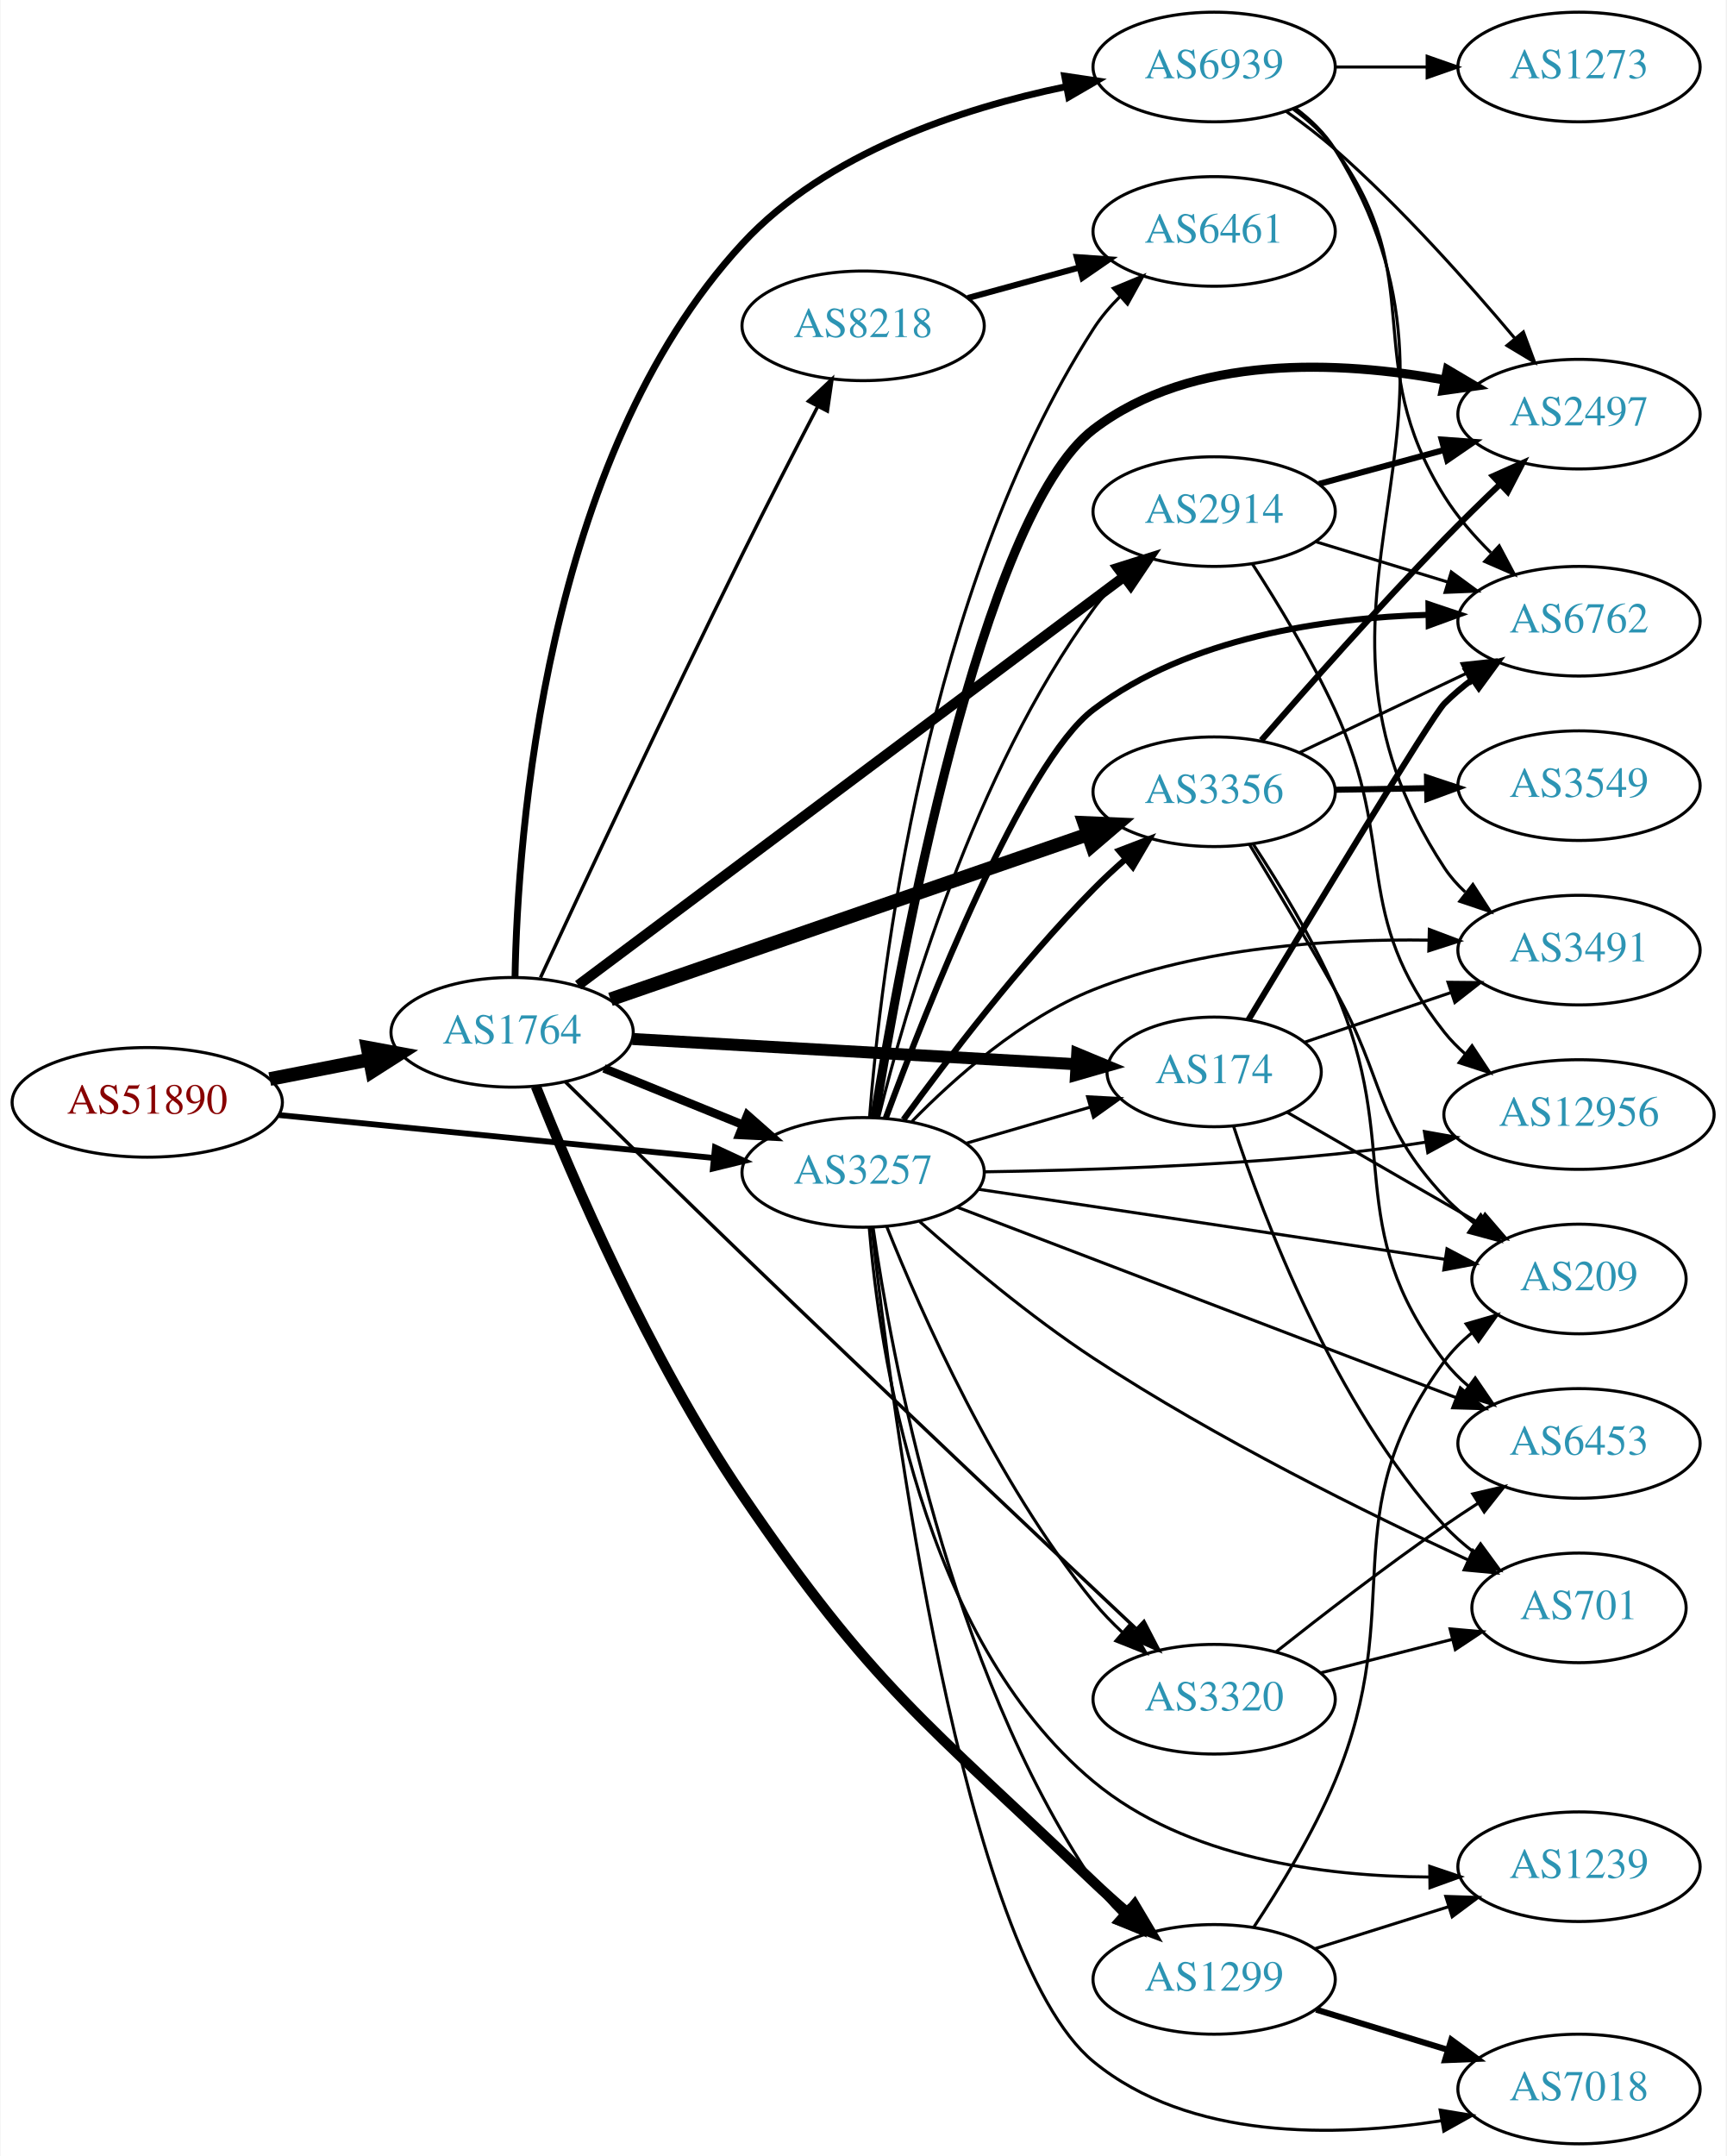
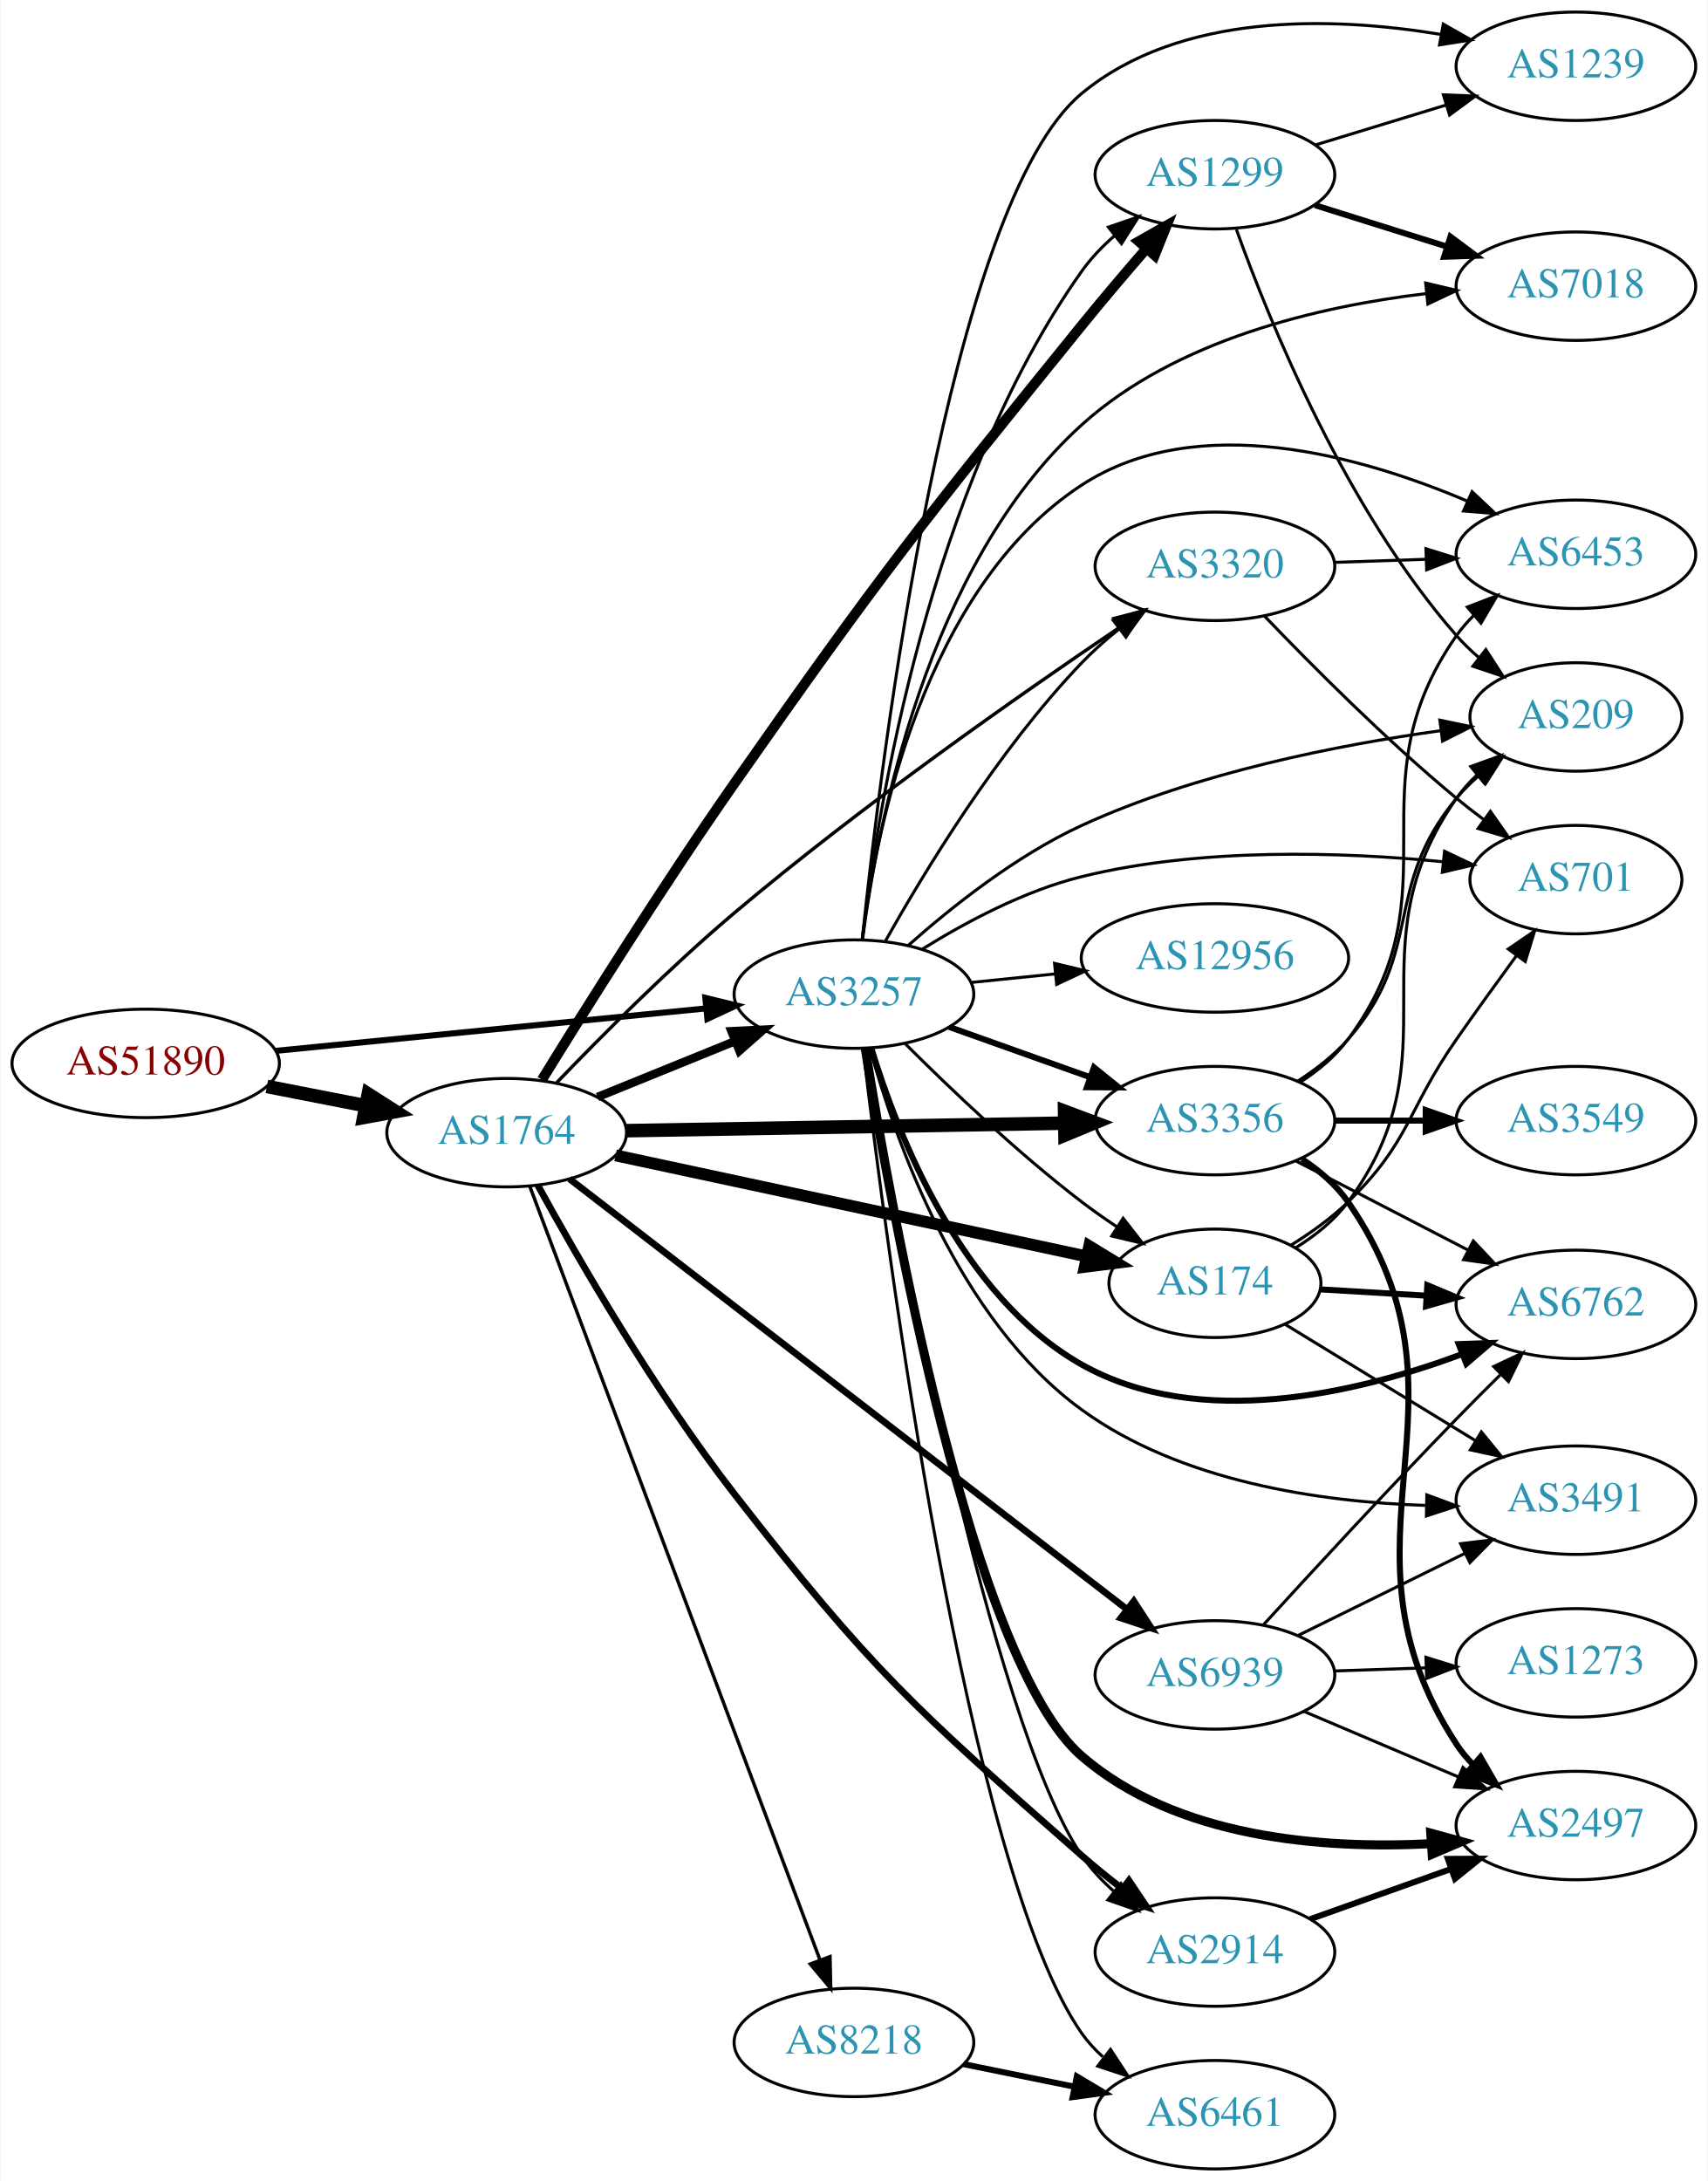
- <svg xmlns="http://www.w3.org/2000/svg" xmlns:xlink="http://www.w3.org/1999/xlink" width="567pt" height="708pt" viewBox="0.00 0.00 566.66 708.00">
-   <g id="graph0" class="graph" transform="scale(1 1) rotate(0) translate(4 704)">
-     <polygon fill="white" stroke="none" points="-4,4 -4,-704 562.663,-704 562.663,4 -4,4" />
+ <svg xmlns="http://www.w3.org/2000/svg" xmlns:xlink="http://www.w3.org/1999/xlink" width="567pt" height="724pt" viewBox="0.00 0.00 566.66 724.00">
+   <g id="graph0" class="graph" transform="scale(1 1) rotate(0) translate(4 720)">
+     <polygon fill="white" stroke="none" points="-4,4 -4,-720 562.663,-720 562.663,4 -4,4" />
    <g id="node1" class="node">
      <g id="a_node1">
        <a xlink:href="/asn/51890" xlink:title="AS51890 ~ Mayr-Melnhof Karton GmbH [AT]">
-           <ellipse fill="#ffffff" stroke="black" cx="44.196" cy="-342" rx="44.393" ry="18" />
-           <text text-anchor="middle" x="44.196" y="-338.3" font-family="Times,serif" font-size="14.00" fill="#880000">AS51890</text>
+           <ellipse fill="#ffffff" stroke="black" cx="44.196" cy="-367" rx="44.393" ry="18" />
+           <text text-anchor="middle" x="44.196" y="-363.3" font-family="Times,serif" font-size="14.00" fill="#880000">AS51890</text>
        </a>
      </g>
    </g>
    <g id="node2" class="node">
      <g id="a_node2">
        <a xlink:href="/asn/1764" xlink:title="AS1764 ~ NEXTLAYER-AS [AT]">
-           <ellipse fill="#ffffff" stroke="black" cx="164.039" cy="-365" rx="39.794" ry="18" />
-           <text text-anchor="middle" x="164.039" y="-361.3" font-family="Times,serif" font-size="14.00" fill="#2c94b3">AS1764</text>
+           <ellipse fill="#ffffff" stroke="black" cx="164.039" cy="-344" rx="39.794" ry="18" />
+           <text text-anchor="middle" x="164.039" y="-340.3" font-family="Times,serif" font-size="14.00" fill="#2c94b3">AS1764</text>
        </a>
      </g>
    </g>
    <g id="edge1" class="edge">
-       <path fill="none" stroke="black" stroke-width="4.5" d="M84.436,-349.659C94.888,-351.699 106.274,-353.921 117.052,-356.025" />
-       <polygon fill="black" stroke="black" stroke-width="4.5" points="116.58,-359.944 127.149,-357.995 118.089,-352.215 116.58,-359.944" />
+       <path fill="none" stroke="black" stroke-width="4.5" d="M84.436,-359.341C94.888,-357.301 106.274,-355.079 117.052,-352.975" />
+       <polygon fill="black" stroke="black" stroke-width="4.5" points="118.089,-356.785 127.149,-351.005 116.58,-349.056 118.089,-356.785" />
    </g>
    <g id="node3" class="node">
      <g id="a_node3">
        <a xlink:href="/asn/3257" xlink:title="AS3257 ~ GTT [DE]">
-           <ellipse fill="#ffffff" stroke="black" cx="279.332" cy="-319" rx="39.794" ry="18" />
-           <text text-anchor="middle" x="279.332" y="-315.3" font-family="Times,serif" font-size="14.00" fill="#2c94b3">AS3257</text>
+           <ellipse fill="#ffffff" stroke="black" cx="279.332" cy="-390" rx="39.794" ry="18" />
+           <text text-anchor="middle" x="279.332" y="-386.3" font-family="Times,serif" font-size="14.00" fill="#2c94b3">AS3257</text>
        </a>
      </g>
    </g>
    <g id="edge2" class="edge">
-       <path fill="none" stroke="black" stroke-width="1.913" d="M87.415,-337.835C127.661,-333.864 188.2,-327.892 230.277,-323.741" />
-       <polygon fill="black" stroke="black" stroke-width="1.913" points="230.678,-327.218 240.286,-322.753 229.991,-320.252 230.678,-327.218" />
-     </g>
-     <g id="edge7" class="edge">
-       <path fill="none" stroke="black" stroke-width="2.812" d="M194.214,-353.154C208.09,-347.52 224.867,-340.708 239.776,-334.654" />
-       <polygon fill="black" stroke="black" stroke-width="2.812" points="241.306,-337.811 249.255,-330.806 238.673,-331.325 241.306,-337.811" />
+       <path fill="none" stroke="black" stroke-width="2.013" d="M87.415,-371.165C127.661,-375.136 188.2,-381.108 230.277,-385.259" />
+       <polygon fill="black" stroke="black" stroke-width="2.013" points="229.991,-388.748 240.286,-386.247 230.678,-381.782 229.991,-388.748" />
+     </g>
+     <g id="edge8" class="edge">
+       <path fill="none" stroke="black" stroke-width="2.812" d="M194.214,-355.846C208.09,-361.48 224.867,-368.292 239.776,-374.346" />
+       <polygon fill="black" stroke="black" stroke-width="2.812" points="238.673,-377.675 249.255,-378.194 241.306,-371.189 238.673,-377.675" />
    </g>
    <g id="node4" class="node">
      <g id="a_node4">
-         <a xlink:href="/asn/2914" xlink:title="AS2914 ~ NTT America, Inc. [US]">
-           <ellipse fill="#ffffff" stroke="black" cx="394.625" cy="-536" rx="39.794" ry="18" />
-           <text text-anchor="middle" x="394.625" y="-532.3" font-family="Times,serif" font-size="14.00" fill="#2c94b3">AS2914</text>
+         <a xlink:href="/asn/3356" xlink:title="AS3356 ~ Level 3 Parent, LLC [US]">
+           <ellipse fill="#ffffff" stroke="black" cx="399.174" cy="-348" rx="39.794" ry="18" />
+           <text text-anchor="middle" x="399.174" y="-344.3" font-family="Times,serif" font-size="14.00" fill="#2c94b3">AS3356</text>
        </a>
      </g>
    </g>
    <g id="edge3" class="edge">
-       <path fill="none" stroke="black" stroke-width="3.375" d="M185.727,-380.477C226.697,-411.126 318.224,-479.594 364.963,-514.559" />
-       <polygon fill="black" stroke="black" stroke-width="3.375" points="363.043,-517.494 373.147,-520.681 367.237,-511.889 363.043,-517.494" />
+       <path fill="none" stroke="black" stroke-width="4.5" d="M203.798,-344.665C243.714,-345.35 306.032,-346.419 349.304,-347.162" />
+       <polygon fill="black" stroke="black" stroke-width="4.5" points="349.256,-351.099 359.322,-347.333 349.391,-343.225 349.256,-351.099" />
    </g>
    <g id="node5" class="node">
      <g id="a_node5">
-         <a xlink:href="/asn/1299" xlink:title="AS1299 ~ Telia Carrier [EU]">
-           <ellipse fill="#ffffff" stroke="black" cx="394.625" cy="-54" rx="39.794" ry="18" />
-           <text text-anchor="middle" x="394.625" y="-50.3" font-family="Times,serif" font-size="14.00" fill="#2c94b3">AS1299</text>
+         <a xlink:href="/asn/2914" xlink:title="AS2914 ~ NTT America, Inc. [US]">
+           <ellipse fill="#ffffff" stroke="black" cx="399.174" cy="-72" rx="39.794" ry="18" />
+           <text text-anchor="middle" x="399.174" y="-68.3" font-family="Times,serif" font-size="14.00" fill="#2c94b3">AS2914</text>
        </a>
      </g>
    </g>
    <g id="edge4" class="edge">
-       <path fill="none" stroke="black" stroke-width="3.375" d="M171.837,-347.266C183.473,-317.975 208.953,-258.23 239.685,-213 282.529,-149.944 299.859,-138.665 354.978,-86 358.493,-82.641 362.313,-79.226 366.136,-75.939" />
-       <polygon fill="black" stroke="black" stroke-width="3.375" points="368.484,-78.538 373.896,-69.429 363.985,-73.175 368.484,-78.538" />
+       <path fill="none" stroke="black" stroke-width="2.25" d="M174.361,-326.564C187.548,-302.524 213.027,-258.282 239.685,-224 285.086,-165.614 299.447,-152.851 354.978,-104 359.182,-100.301 363.789,-96.579 368.378,-93.046" />
+       <polygon fill="black" stroke="black" stroke-width="2.25" points="370.624,-95.737 376.529,-86.94 366.427,-90.135 370.624,-95.737" />
    </g>
    <g id="node6" class="node">
      <g id="a_node6">
-         <a xlink:href="/asn/3356" xlink:title="AS3356 ~ Level 3 Parent, LLC [US]">
-           <ellipse fill="#ffffff" stroke="black" cx="394.625" cy="-444" rx="39.794" ry="18" />
-           <text text-anchor="middle" x="394.625" y="-440.3" font-family="Times,serif" font-size="14.00" fill="#2c94b3">AS3356</text>
+         <a xlink:href="/asn/174" xlink:title="AS174 ~ Cogent Communications [US]">
+           <ellipse fill="#ffffff" stroke="black" cx="399.174" cy="-294" rx="35.194" ry="18" />
+           <text text-anchor="middle" x="399.174" y="-290.3" font-family="Times,serif" font-size="14.00" fill="#2c94b3">AS174</text>
        </a>
      </g>
    </g>
    <g id="edge5" class="edge">
-       <path fill="none" stroke="black" stroke-width="4.5" d="M196.343,-375.819C237.039,-389.884 308.191,-414.474 353.006,-429.962" />
-       <polygon fill="black" stroke="black" stroke-width="4.5" points="351.96,-433.767 362.698,-433.312 354.533,-426.324 351.96,-433.767" />
+       <path fill="none" stroke="black" stroke-width="3.938" d="M200.194,-336.46C242.088,-327.475 312.004,-312.481 356.557,-302.925" />
+       <polygon fill="black" stroke="black" stroke-width="3.938" points="357.438,-306.316 366.482,-300.797 355.97,-299.472 357.438,-306.316" />
    </g>
    <g id="node7" class="node">
      <g id="a_node7">
-         <a xlink:href="/asn/174" xlink:title="AS174 ~ Cogent Communications [US]">
-           <ellipse fill="#ffffff" stroke="black" cx="394.625" cy="-352" rx="35.194" ry="18" />
-           <text text-anchor="middle" x="394.625" y="-348.3" font-family="Times,serif" font-size="14.00" fill="#2c94b3">AS174</text>
+         <a xlink:href="/asn/1299" xlink:title="AS1299 ~ Telia Carrier [EU]">
+           <ellipse fill="#ffffff" stroke="black" cx="399.174" cy="-662" rx="39.794" ry="18" />
+           <text text-anchor="middle" x="399.174" y="-658.3" font-family="Times,serif" font-size="14.00" fill="#2c94b3">AS1299</text>
        </a>
      </g>
    </g>
    <g id="edge6" class="edge">
-       <path fill="none" stroke="black" stroke-width="3.938" d="M203.557,-362.809C243.875,-360.516 307.089,-356.921 349.416,-354.514" />
-       <polygon fill="black" stroke="black" stroke-width="3.938" points="349.65,-358.007 359.435,-353.944 349.253,-351.018 349.65,-358.007" />
+       <path fill="none" stroke="black" stroke-width="3.375" d="M175.757,-361.57C189.9,-384.536 215.801,-425.854 239.685,-460 288.284,-529.481 301.615,-546.108 354.978,-612 361.801,-620.424 369.472,-629.442 376.436,-637.468" />
+       <polygon fill="black" stroke="black" stroke-width="3.375" points="373.892,-639.875 383.107,-645.104 379.164,-635.27 373.892,-639.875" />
    </g>
    <g id="node8" class="node">
      <g id="a_node8">
        <a xlink:href="/asn/8218" xlink:title="AS8218 ~ legacy Neotelecoms [FR]">
-           <ellipse fill="#ffffff" stroke="black" cx="279.332" cy="-597" rx="39.794" ry="18" />
-           <text text-anchor="middle" x="279.332" y="-593.3" font-family="Times,serif" font-size="14.00" fill="#2c94b3">AS8218</text>
-         </a>
-       </g>
-     </g>
-     <g id="edge8" class="edge">
-       <path fill="none" stroke="black" stroke-width="1.125" d="M173.361,-382.984C186.958,-412.255 214.907,-471.964 239.685,-522 247.66,-538.105 256.868,-555.999 264.294,-570.269" />
-       <polygon fill="black" stroke="black" stroke-width="1.125" points="261.384,-572.257 269.114,-579.502 267.589,-569.017 261.384,-572.257" />
+           <ellipse fill="#ffffff" stroke="black" cx="279.332" cy="-42" rx="39.794" ry="18" />
+           <text text-anchor="middle" x="279.332" y="-38.3" font-family="Times,serif" font-size="14.00" fill="#2c94b3">AS8218</text>
+         </a>
+       </g>
+     </g>
+     <g id="edge7" class="edge">
+       <path fill="none" stroke="black" stroke-width="1.125" d="M171.786,-326.013C190.835,-275.237 245.117,-130.539 267.98,-69.595" />
+       <polygon fill="black" stroke="black" stroke-width="1.125" points="271.384,-70.485 271.619,-59.893 264.83,-68.026 271.384,-70.485" />
    </g>
    <g id="node9" class="node">
      <g id="a_node9">
-         <a xlink:href="/asn/6939" xlink:title="AS6939 ~ Hurricane Electric LLC [US]">
-           <ellipse fill="#ffffff" stroke="black" cx="394.625" cy="-682" rx="39.794" ry="18" />
-           <text text-anchor="middle" x="394.625" y="-678.3" font-family="Times,serif" font-size="14.00" fill="#2c94b3">AS6939</text>
+         <a xlink:href="/asn/3320" xlink:title="AS3320 ~ DTAG [DE]">
+           <ellipse fill="#ffffff" stroke="black" cx="399.174" cy="-532" rx="39.794" ry="18" />
+           <text text-anchor="middle" x="399.174" y="-528.3" font-family="Times,serif" font-size="14.00" fill="#2c94b3">AS3320</text>
        </a>
      </g>
    </g>
    <g id="edge9" class="edge">
-       <path fill="none" stroke="black" stroke-width="2.25" d="M164.991,-383.011C165.847,-429.23 174.45,-553.346 239.685,-624 267.251,-653.855 311.727,-668.44 345.801,-675.507" />
-       <polygon fill="black" stroke="black" stroke-width="2.25" points="345.531,-679.019 356.012,-677.467 346.851,-672.145 345.531,-679.019" />
+       <path fill="none" stroke="black" stroke-width="1.125" d="M180.701,-360.661C195.378,-375.94 218.214,-398.879 239.685,-417 281.955,-452.674 334.515,-489.455 367.21,-511.525" />
+       <polygon fill="black" stroke="black" stroke-width="1.125" points="365.626,-514.678 375.88,-517.347 369.529,-508.867 365.626,-514.678" />
    </g>
    <g id="node10" class="node">
      <g id="a_node10">
-         <a xlink:href="/asn/3320" xlink:title="AS3320 ~ DTAG [DE]">
-           <ellipse fill="#ffffff" stroke="black" cx="394.625" cy="-146" rx="39.794" ry="18" />
-           <text text-anchor="middle" x="394.625" y="-142.3" font-family="Times,serif" font-size="14.00" fill="#2c94b3">AS3320</text>
+         <a xlink:href="/asn/6939" xlink:title="AS6939 ~ Hurricane Electric LLC [US]">
+           <ellipse fill="#ffffff" stroke="black" cx="399.174" cy="-164" rx="39.794" ry="18" />
+           <text text-anchor="middle" x="399.174" y="-160.3" font-family="Times,serif" font-size="14.00" fill="#2c94b3">AS6939</text>
        </a>
      </g>
    </g>
    <g id="edge10" class="edge">
-       <path fill="none" stroke="black" stroke-width="1.125" d="M181.571,-348.69C196.65,-333.848 219.579,-311.364 239.685,-292 284.984,-248.373 338.336,-197.995 368.848,-169.278" />
-       <polygon fill="black" stroke="black" stroke-width="1.125" points="371.573,-171.52 376.458,-162.119 366.777,-166.421 371.573,-171.52" />
-     </g>
-     <g id="edge25" class="edge">
-       <path fill="none" stroke="black" d="M284.434,-337.023C293.016,-371.89 315.422,-449.902 354.978,-504 357.653,-507.659 360.838,-511.152 364.213,-514.396" />
-       <polygon fill="black" stroke="black" points="361.969,-517.083 371.786,-521.067 366.596,-511.831 361.969,-517.083" />
-     </g>
-     <g id="edge28" class="edge">
-       <path fill="none" stroke="black" d="M282.609,-300.842C288.503,-259.513 307.269,-156.548 354.978,-86 357.517,-82.246 360.621,-78.695 363.954,-75.421" />
-       <polygon fill="black" stroke="black" points="366.34,-77.983 371.489,-68.724 361.69,-72.751 366.34,-77.983" />
-     </g>
-     <g id="edge19" class="edge">
-       <path fill="none" stroke="black" stroke-width="2" d="M292.581,-336.322C306.635,-355.679 330.862,-387.514 354.978,-412 358.229,-415.301 361.798,-418.612 365.411,-421.785" />
-       <polygon fill="black" stroke="black" stroke-width="2" points="363.395,-424.665 373.288,-428.458 367.92,-419.324 363.395,-424.665" />
-     </g>
-     <g id="edge18" class="edge">
-       <path fill="none" stroke="black" d="M313.101,-328.545C325.807,-332.246 340.476,-336.519 353.784,-340.395" />
-       <polygon fill="black" stroke="black" points="353.061,-343.83 363.64,-343.266 355.018,-337.109 353.061,-343.83" />
-     </g>
-     <g id="edge24" class="edge">
-       <path fill="none" stroke="black" d="M287.091,-301.195C298.322,-273.077 322.811,-217.531 354.978,-178 357.839,-174.484 361.133,-171.076 364.567,-167.876" />
-       <polygon fill="black" stroke="black" points="366.943,-170.449 372.191,-161.245 362.349,-165.167 366.943,-170.449" />
+       <path fill="none" stroke="black" stroke-width="2.25" d="M184.916,-328.653C226.363,-296.653 322.126,-222.715 369.944,-185.796" />
+       <polygon fill="black" stroke="black" stroke-width="2.25" points="372.24,-188.445 378.016,-179.564 367.962,-182.904 372.24,-188.445" />
+     </g>
+     <g id="edge35" class="edge">
+       <path fill="none" stroke="black" stroke-width="2" d="M310.986,-379.075C325.195,-374.01 342.278,-367.922 357.544,-362.481" />
+       <polygon fill="black" stroke="black" stroke-width="2" points="359.02,-365.671 367.264,-359.017 356.669,-359.077 359.02,-365.671" />
+     </g>
+     <g id="edge31" class="edge">
+       <path fill="none" stroke="black" d="M283.421,-371.946C293.17,-316.415 324.451,-149.176 354.978,-104 357.908,-99.665 361.626,-95.694 365.646,-92.135" />
+       <polygon fill="black" stroke="black" points="367.96,-94.767 373.624,-85.813 363.612,-89.281 367.96,-94.767" />
+     </g>
+     <g id="edge37" class="edge">
+       <path fill="none" stroke="black" d="M296.439,-373.439C311.049,-358.837 333.522,-337.392 354.978,-321 358.635,-318.207 362.589,-315.433 366.57,-312.787" />
+       <polygon fill="black" stroke="black" points="368.691,-315.585 375.219,-307.24 364.912,-309.692 368.691,-315.585" />
+     </g>
+     <g id="edge34" class="edge">
+       <path fill="none" stroke="black" d="M282.12,-408.253C287.059,-450.784 304.078,-558.305 354.978,-630 358.007,-634.266 361.781,-638.199 365.828,-641.739" />
+       <polygon fill="black" stroke="black" points="363.806,-644.602 373.824,-648.048 368.142,-639.106 363.806,-644.602" />
+     </g>
+     <g id="edge36" class="edge">
+       <path fill="none" stroke="black" d="M289.844,-407.709C302.682,-430.619 327.176,-471.023 354.978,-500 358.679,-503.858 362.887,-507.591 367.189,-511.063" />
+       <polygon fill="black" stroke="black" points="365.396,-514.097 375.47,-517.38 369.642,-508.532 365.396,-514.097" />
    </g>
    <g id="node12" class="node">
      <g id="a_node12">
-         <a xlink:href="/asn/6762" xlink:title="AS6762 ~ TELECOM ITALIA SPARKLE S.p.A. [IT]">
-           <ellipse fill="#ffffff" stroke="black" cx="514.467" cy="-500" rx="39.794" ry="18" />
-           <text text-anchor="middle" x="514.467" y="-496.3" font-family="Times,serif" font-size="14.00" fill="#2c94b3">AS6762</text>
-         </a>
-       </g>
-     </g>
-     <g id="edge16" class="edge">
-       <path fill="none" stroke="black" stroke-width="2" d="M286.719,-336.715C300.129,-372.936 331.883,-453.529 354.978,-471 386.314,-494.705 430.979,-501.127 464.911,-502.096" />
-       <polygon fill="black" stroke="black" stroke-width="2" points="465.024,-505.598 475.071,-502.234 465.119,-498.598 465.024,-505.598" />
+         <a xlink:href="/asn/6453" xlink:title="AS6453 ~ TATA COMMUNICATIONS (AMERICA) INC [US]">
+           <ellipse fill="#ffffff" stroke="black" cx="519.017" cy="-536" rx="39.794" ry="18" />
+           <text text-anchor="middle" x="519.017" y="-532.3" font-family="Times,serif" font-size="14.00" fill="#2c94b3">AS6453</text>
+         </a>
+       </g>
+     </g>
+     <g id="edge30" class="edge">
+       <path fill="none" stroke="black" d="M282.065,-408.12C286.611,-444.261 302.439,-524.77 354.978,-559 393.4,-584.032 447.689,-568.661 482.873,-553.693" />
+       <polygon fill="black" stroke="black" points="484.547,-556.779 492.26,-549.516 481.701,-550.384 484.547,-556.779" />
    </g>
    <g id="node13" class="node">
      <g id="a_node13">
-         <a xlink:href="/asn/2497" xlink:title="AS2497 ~ Internet Initiative Japan Inc. [JP]">
-           <ellipse fill="#ffffff" stroke="black" cx="514.467" cy="-568" rx="39.794" ry="18" />
-           <text text-anchor="middle" x="514.467" y="-564.3" font-family="Times,serif" font-size="14.00" fill="#2c94b3">AS2497</text>
-         </a>
-       </g>
-     </g>
-     <g id="edge17" class="edge">
-       <path fill="none" stroke="black" stroke-width="3" d="M283.117,-337.067C291.468,-388.657 318.026,-534.75 354.978,-563 387.523,-587.881 435.785,-585.525 470.495,-579.19" />
-       <polygon fill="black" stroke="black" stroke-width="3" points="471.23,-582.613 480.35,-577.221 469.857,-575.749 471.23,-582.613" />
+         <a xlink:href="/asn/6762" xlink:title="AS6762 ~ TELECOM ITALIA SPARKLE S.p.A. [IT]">
+           <ellipse fill="#ffffff" stroke="black" cx="519.017" cy="-287" rx="39.794" ry="18" />
+           <text text-anchor="middle" x="519.017" y="-283.3" font-family="Times,serif" font-size="14.00" fill="#2c94b3">AS6762</text>
+         </a>
+       </g>
+     </g>
+     <g id="edge26" class="edge">
+       <path fill="none" stroke="black" stroke-width="2" d="M285.079,-372.095C293.658,-343.807 314.708,-289.667 354.978,-267 393.882,-245.102 446.173,-257.465 480.931,-270.375" />
+       <polygon fill="black" stroke="black" stroke-width="2" points="480.093,-273.806 490.681,-274.182 482.639,-267.285 480.093,-273.806" />
    </g>
    <g id="node14" class="node">
      <g id="a_node14">
-         <a xlink:href="/asn/6453" xlink:title="AS6453 ~ TATA COMMUNICATIONS (AMERICA) INC [US]">
-           <ellipse fill="#ffffff" stroke="black" cx="514.467" cy="-230" rx="39.794" ry="18" />
-           <text text-anchor="middle" x="514.467" y="-226.3" font-family="Times,serif" font-size="14.00" fill="#2c94b3">AS6453</text>
-         </a>
-       </g>
-     </g>
-     <g id="edge27" class="edge">
-       <path fill="none" stroke="black" d="M310.333,-307.547C352.125,-291.593 427.927,-262.655 474.182,-244.997" />
-       <polygon fill="black" stroke="black" points="475.487,-248.245 483.581,-241.409 472.99,-241.706 475.487,-248.245" />
+         <a xlink:href="/asn/2497" xlink:title="AS2497 ~ Internet Initiative Japan Inc. [JP]">
+           <ellipse fill="#ffffff" stroke="black" cx="519.017" cy="-114" rx="39.794" ry="18" />
+           <text text-anchor="middle" x="519.017" y="-110.3" font-family="Times,serif" font-size="14.00" fill="#2c94b3">AS2497</text>
+         </a>
+       </g>
+     </g>
+     <g id="edge25" class="edge">
+       <path fill="none" stroke="black" stroke-width="3" d="M283.109,-371.849C291.537,-319.253 318.489,-168.492 354.978,-137 386.492,-109.802 434.91,-106.104 470.803,-107.972" />
+       <polygon fill="black" stroke="black" stroke-width="3" points="470.823,-111.481 481.038,-108.671 471.299,-104.498 470.823,-111.481" />
    </g>
    <g id="node15" class="node">
      <g id="a_node15">
        <a xlink:href="/asn/209" xlink:title="AS209 ~ CenturyLink Communications, LLC [US]">
-           <ellipse fill="#ffffff" stroke="black" cx="514.467" cy="-284" rx="35.194" ry="18" />
-           <text text-anchor="middle" x="514.467" y="-280.3" font-family="Times,serif" font-size="14.00" fill="#2c94b3">AS209</text>
-         </a>
-       </g>
-     </g>
-     <g id="edge22" class="edge">
-       <path fill="none" stroke="black" d="M317.273,-313.454C358.875,-307.208 426.399,-297.071 470.372,-290.47" />
-       <polygon fill="black" stroke="black" points="471.099,-293.9 480.468,-288.954 470.06,-286.978 471.099,-293.9" />
+           <ellipse fill="#ffffff" stroke="black" cx="519.017" cy="-482" rx="35.194" ry="18" />
+           <text text-anchor="middle" x="519.017" y="-478.3" font-family="Times,serif" font-size="14.00" fill="#2c94b3">AS209</text>
+         </a>
+       </g>
+     </g>
+     <g id="edge38" class="edge">
+       <path fill="none" stroke="black" d="M297.344,-406.148C311.644,-418.841 333.188,-435.994 354.978,-446 393.175,-463.54 440.407,-472.76 474.185,-477.457" />
+       <polygon fill="black" stroke="black" points="473.841,-480.942 484.212,-478.774 474.753,-474.002 473.841,-480.942" />
    </g>
    <g id="node16" class="node">
      <g id="a_node16">
-         <a xlink:href="/asn/7018" xlink:title="AS7018 ~ AT&amp;T Services, Inc. [US]">
-           <ellipse fill="#ffffff" stroke="black" cx="514.467" cy="-18" rx="39.794" ry="18" />
-           <text text-anchor="middle" x="514.467" y="-14.3" font-family="Times,serif" font-size="14.00" fill="#2c94b3">AS7018</text>
-         </a>
-       </g>
-     </g>
-     <g id="edge20" class="edge">
-       <path fill="none" stroke="black" d="M282.209,-300.873C288.631,-242.721 311.749,-62.578 354.978,-27 386.451,-1.097 434.458,-2.121 469.389,-7.603" />
-       <polygon fill="black" stroke="black" points="468.871,-11.066 479.323,-9.336 470.073,-4.17 468.871,-11.066" />
+         <a xlink:href="/asn/701" xlink:title="AS701 ~ UUNET [US]">
+           <ellipse fill="#ffffff" stroke="black" cx="519.017" cy="-428" rx="35.194" ry="18" />
+           <text text-anchor="middle" x="519.017" y="-424.3" font-family="Times,serif" font-size="14.00" fill="#2c94b3">AS701</text>
+         </a>
+       </g>
+     </g>
+     <g id="edge32" class="edge">
+       <path fill="none" stroke="black" d="M302.068,-404.947C316.39,-413.862 335.95,-424.329 354.978,-429 394.666,-438.743 441.444,-437.179 474.693,-433.962" />
+       <polygon fill="black" stroke="black" points="475.41,-437.405 484.986,-432.872 474.673,-430.444 475.41,-437.405" />
    </g>
    <g id="node17" class="node">
      <g id="a_node17">
        <a xlink:href="/asn/3491" xlink:title="AS3491 ~ PCCW Global, Inc. [US]">
-           <ellipse fill="#ffffff" stroke="black" cx="514.467" cy="-392" rx="39.794" ry="18" />
-           <text text-anchor="middle" x="514.467" y="-388.3" font-family="Times,serif" font-size="14.00" fill="#2c94b3">AS3491</text>
-         </a>
-       </g>
-     </g>
-     <g id="edge21" class="edge">
-       <path fill="none" stroke="black" d="M295.384,-335.747C309.3,-349.986 331.348,-369.577 354.978,-379 390.035,-392.98 432.846,-395.736 465.132,-395.269" />
-       <polygon fill="black" stroke="black" points="465.313,-398.766 475.222,-395.014 465.137,-391.768 465.313,-398.766" />
+           <ellipse fill="#ffffff" stroke="black" cx="519.017" cy="-222" rx="39.794" ry="18" />
+           <text text-anchor="middle" x="519.017" y="-218.3" font-family="Times,serif" font-size="14.00" fill="#2c94b3">AS3491</text>
+         </a>
+       </g>
+     </g>
+     <g id="edge33" class="edge">
+       <path fill="none" stroke="black" d="M284.697,-371.855C292.936,-341.777 313.774,-281.946 354.978,-252 387.892,-228.079 434.176,-221.429 469.024,-220.27" />
+       <polygon fill="black" stroke="black" points="469.513,-223.762 479.445,-220.074 469.381,-216.763 469.513,-223.762" />
    </g>
    <g id="node18" class="node">
      <g id="a_node18">
-         <a xlink:href="/asn/12956" xlink:title="AS12956 ~ TELXIUS [ES]">
-           <ellipse fill="#ffffff" stroke="black" cx="514.467" cy="-338" rx="44.393" ry="18" />
-           <text text-anchor="middle" x="514.467" y="-334.3" font-family="Times,serif" font-size="14.00" fill="#2c94b3">AS12956</text>
-         </a>
-       </g>
-     </g>
-     <g id="edge23" class="edge">
-       <path fill="none" stroke="black" d="M319.015,-319.185C350.203,-319.652 395.154,-321.043 434.271,-325 443.942,-325.978 454.224,-327.389 464.065,-328.924" />
-       <polygon fill="black" stroke="black" points="463.686,-332.408 474.117,-330.555 464.807,-325.498 463.686,-332.408" />
+         <a xlink:href="/asn/6461" xlink:title="AS6461 ~ Zayo Bandwidth [US]">
+           <ellipse fill="#ffffff" stroke="black" cx="399.174" cy="-18" rx="39.794" ry="18" />
+           <text text-anchor="middle" x="399.174" y="-14.3" font-family="Times,serif" font-size="14.00" fill="#2c94b3">AS6461</text>
+         </a>
+       </g>
+     </g>
+     <g id="edge39" class="edge">
+       <path fill="none" stroke="black" d="M282.39,-371.77C289.819,-308.497 316.833,-99.274 354.978,-45 356.961,-42.178 359.343,-39.59 361.955,-37.228" />
+       <polygon fill="black" stroke="black" points="364.508,-39.682 370.318,-30.822 360.251,-34.125 364.508,-39.682" />
    </g>
    <g id="node19" class="node">
      <g id="a_node19">
-         <a xlink:href="/asn/701" xlink:title="AS701 ~ UUNET [US]">
-           <ellipse fill="#ffffff" stroke="black" cx="514.467" cy="-176" rx="35.194" ry="18" />
-           <text text-anchor="middle" x="514.467" y="-172.3" font-family="Times,serif" font-size="14.00" fill="#2c94b3">AS701</text>
-         </a>
-       </g>
-     </g>
-     <g id="edge26" class="edge">
-       <path fill="none" stroke="black" d="M297.925,-302.852C312.562,-289.864 334.277,-271.601 354.978,-258 395.275,-231.524 445.154,-206.932 478.069,-191.72" />
-       <polygon fill="black" stroke="black" points="479.66,-194.841 487.295,-187.496 476.746,-188.476 479.66,-194.841" />
+         <a xlink:href="/asn/7018" xlink:title="AS7018 ~ AT&amp;T Services, Inc. [US]">
+           <ellipse fill="#ffffff" stroke="black" cx="519.017" cy="-625" rx="39.794" ry="18" />
+           <text text-anchor="middle" x="519.017" y="-621.3" font-family="Times,serif" font-size="14.00" fill="#2c94b3">AS7018</text>
+         </a>
+       </g>
+     </g>
+     <g id="edge28" class="edge">
+       <path fill="none" stroke="black" d="M282.182,-408.064C287.006,-445.6 303.413,-532.404 354.978,-579 386.258,-607.266 433.629,-618.3 469.262,-622.537" />
+       <polygon fill="black" stroke="black" points="469.134,-626.043 479.444,-623.604 469.863,-619.081 469.134,-626.043" />
    </g>
    <g id="node20" class="node">
      <g id="a_node20">
-         <a xlink:href="/asn/6461" xlink:title="AS6461 ~ Zayo Bandwidth [US]">
-           <ellipse fill="#ffffff" stroke="black" cx="394.625" cy="-628" rx="39.794" ry="18" />
-           <text text-anchor="middle" x="394.625" y="-624.3" font-family="Times,serif" font-size="14.00" fill="#2c94b3">AS6461</text>
+         <a xlink:href="/asn/1239" xlink:title="AS1239 ~ Sprint [US]">
+           <ellipse fill="#ffffff" stroke="black" cx="519.017" cy="-698" rx="39.794" ry="18" />
+           <text text-anchor="middle" x="519.017" y="-694.3" font-family="Times,serif" font-size="14.00" fill="#2c94b3">AS1239</text>
        </a>
      </g>
    </g>
    <g id="edge29" class="edge">
-       <path fill="none" stroke="black" d="M281.44,-337.033C285.045,-383.536 299.641,-509.898 354.978,-596 357.429,-599.813 360.479,-603.398 363.785,-606.69" />
-       <polygon fill="black" stroke="black" points="361.508,-609.348 371.296,-613.404 366.173,-604.13 361.508,-609.348" />
+       <path fill="none" stroke="black" d="M282.093,-408.143C288.231,-467.232 310.746,-652.446 354.978,-689 387.695,-716.038 437.91,-714.528 473.965,-708.615" />
+       <polygon fill="black" stroke="black" points="474.983,-711.987 484.197,-706.758 473.733,-705.1 474.983,-711.987" />
    </g>
    <g id="node21" class="node">
      <g id="a_node21">
-         <a xlink:href="/asn/1239" xlink:title="AS1239 ~ Sprint [US]">
-           <ellipse fill="#ffffff" stroke="black" cx="514.467" cy="-91" rx="39.794" ry="18" />
-           <text text-anchor="middle" x="514.467" y="-87.3" font-family="Times,serif" font-size="14.00" fill="#2c94b3">AS1239</text>
-         </a>
-       </g>
-     </g>
-     <g id="edge30" class="edge">
-       <path fill="none" stroke="black" d="M281.331,-300.987C284.562,-261.341 298.153,-166.305 354.978,-119 385.435,-93.646 430.79,-87.791 465.188,-87.611" />
-       <polygon fill="black" stroke="black" points="465.445,-91.114 475.483,-87.722 465.521,-84.115 465.445,-91.114" />
-     </g>
-     <g id="edge33" class="edge">
-       <path fill="none" stroke="black" d="M428.138,-526.068C441.533,-521.975 457.224,-517.182 471.473,-512.829" />
-       <polygon fill="black" stroke="black" points="472.519,-516.169 481.06,-509.9 470.474,-509.474 472.519,-516.169" />
-     </g>
-     <g id="edge32" class="edge">
-       <path fill="none" stroke="black" stroke-width="2" d="M429.078,-545.084C441.767,-548.53 456.406,-552.505 469.893,-556.167" />
-       <polygon fill="black" stroke="black" stroke-width="2" points="469.362,-559.65 479.93,-558.893 471.196,-552.895 469.362,-559.65" />
-     </g>
-     <g id="edge31" class="edge">
-       <path fill="none" stroke="black" d="M407.148,-518.883C415.43,-506.078 426.467,-487.931 434.271,-471 455.098,-425.815 439.383,-404.005 470.271,-365 472.302,-362.435 474.649,-360.047 477.177,-357.839" />
-       <polygon fill="black" stroke="black" points="479.333,-360.597 485.173,-351.757 475.095,-355.025 479.333,-360.597" />
-     </g>
-     <g id="edge36" class="edge">
-       <path fill="none" stroke="black" d="M407.693,-71.226C416.135,-83.936 427.134,-101.92 434.271,-119 458.709,-177.486 432.74,-205.92 470.271,-257 472.804,-260.448 475.922,-263.556 479.314,-266.331" />
-       <polygon fill="black" stroke="black" points="477.399,-269.264 487.578,-272.202 481.453,-263.557 477.399,-269.264" />
-     </g>
-     <g id="edge35" class="edge">
-       <path fill="none" stroke="black" stroke-width="2" d="M428.138,-44.068C441.533,-39.975 457.224,-35.182 471.473,-30.829" />
-       <polygon fill="black" stroke="black" stroke-width="2" points="472.519,-34.169 481.06,-27.9 470.474,-27.474 472.519,-34.169" />
-     </g>
-     <g id="edge34" class="edge">
-       <path fill="none" stroke="black" d="M427.826,-64.11C441.336,-68.352 457.223,-73.341 471.622,-77.862" />
-       <polygon fill="black" stroke="black" points="470.716,-81.245 481.305,-80.902 472.813,-74.567 470.716,-81.245" />
+         <a xlink:href="/asn/12956" xlink:title="AS12956 ~ TELXIUS [ES]">
+           <ellipse fill="#ffffff" stroke="black" cx="399.174" cy="-402" rx="44.393" ry="18" />
+           <text text-anchor="middle" x="399.174" y="-398.3" font-family="Times,serif" font-size="14.00" fill="#2c94b3">AS12956</text>
+         </a>
+       </g>
+     </g>
+     <g id="edge27" class="edge">
+       <path fill="none" stroke="black" d="M318.266,-393.863C327.16,-394.769 336.788,-395.749 346.178,-396.705" />
+       <polygon fill="black" stroke="black" points="345.925,-400.197 356.228,-397.729 346.634,-393.233 345.925,-400.197" />
    </g>
    <g id="node11" class="node">
      <g id="a_node11">
        <a xlink:href="/asn/3549" xlink:title="AS3549 ~ Level 3 Parent, LLC [US]">
-           <ellipse fill="#ffffff" stroke="black" cx="514.467" cy="-446" rx="39.794" ry="18" />
-           <text text-anchor="middle" x="514.467" y="-442.3" font-family="Times,serif" font-size="14.00" fill="#2c94b3">AS3549</text>
+           <ellipse fill="#ffffff" stroke="black" cx="519.017" cy="-348" rx="39.794" ry="18" />
+           <text text-anchor="middle" x="519.017" y="-344.3" font-family="Times,serif" font-size="14.00" fill="#2c94b3">AS3549</text>
        </a>
      </g>
    </g>
    <g id="edge11" class="edge">
-       <path fill="none" stroke="black" stroke-width="2" d="M434.537,-444.66C444.091,-444.823 454.44,-444.998 464.403,-445.167" />
-       <polygon fill="black" stroke="black" stroke-width="2" points="464.537,-448.67 474.595,-445.34 464.656,-441.671 464.537,-448.67" />
+       <path fill="none" stroke="black" stroke-width="2" d="M439.087,-348C448.64,-348 458.99,-348 468.952,-348" />
+       <polygon fill="black" stroke="black" stroke-width="2" points="469.145,-351.5 479.145,-348 469.145,-344.5 469.145,-351.5" />
    </g>
    <g id="edge12" class="edge">
-       <path fill="none" stroke="black" d="M422.66,-456.848C438.828,-464.531 459.58,-474.392 477.164,-482.748" />
-       <polygon fill="black" stroke="black" points="476.023,-486.081 486.557,-487.212 479.028,-479.759 476.023,-486.081" />
+       <path fill="none" stroke="black" d="M427.382,-360.675C433.363,-364.545 439.16,-369.314 443.37,-375 480.064,-424.562 443.956,-458.515 479.37,-509 481.045,-511.387 483.002,-513.633 485.13,-515.73" />
+       <polygon fill="black" stroke="black" points="482.971,-518.488 492.864,-522.279 487.494,-513.146 482.971,-518.488" />
    </g>
    <g id="edge13" class="edge">
-       <path fill="none" stroke="black" stroke-width="2" d="M410.118,-460.888C424.89,-477.914 448.641,-504.781 470.271,-527 476.052,-532.939 482.448,-539.178 488.507,-544.947" />
-       <polygon fill="black" stroke="black" stroke-width="2" points="486.252,-547.632 495.929,-551.946 491.054,-542.539 486.252,-547.632" />
+       <path fill="none" stroke="black" d="M426.035,-334.613C442.843,-325.913 464.959,-314.465 483.292,-304.975" />
+       <polygon fill="black" stroke="black" points="484.944,-308.061 492.216,-300.355 481.726,-301.844 484.944,-308.061" />
    </g>
    <g id="edge14" class="edge">
-       <path fill="none" stroke="black" d="M407.53,-426.705C415.892,-413.96 426.864,-395.965 434.271,-379 456.893,-327.19 436.078,-302.021 470.271,-257 472.544,-254.007 475.253,-251.263 478.191,-248.769" />
-       <polygon fill="black" stroke="black" points="480.385,-251.5 486.357,-242.749 476.231,-245.865 480.385,-251.5" />
+       <path fill="none" stroke="black" stroke-width="2" d="M428.095,-335.223C433.906,-331.398 439.448,-326.675 443.37,-321 489.757,-253.886 434.715,-209.278 479.37,-141 480.966,-138.56 482.866,-136.276 484.955,-134.152" />
+       <polygon fill="black" stroke="black" stroke-width="2" points="487.324,-136.731 492.616,-127.553 482.755,-131.428 487.324,-136.731" />
    </g>
    <g id="edge15" class="edge">
-       <path fill="none" stroke="black" d="M406.194,-426.755C414.097,-413.733 425.079,-395.37 434.271,-379 451.014,-349.183 446.973,-336.032 470.271,-311 473.186,-307.868 476.541,-304.956 480.067,-302.292" />
-       <polygon fill="black" stroke="black" points="482.198,-305.075 488.475,-296.541 478.246,-299.298 482.198,-305.075" />
-     </g>
-     <g id="edge37" class="edge">
-       <path fill="none" stroke="black" stroke-width="2" d="M405.896,-369.107C425.359,-401.456 466.051,-468.755 470.271,-473 473.067,-475.813 476.209,-478.468 479.49,-480.936" />
-       <polygon fill="black" stroke="black" stroke-width="2" points="477.591,-483.878 487.814,-486.664 481.56,-478.111 477.591,-483.878" />
+       <path fill="none" stroke="black" d="M426.755,-361.179C432.756,-365.034 438.718,-369.669 443.37,-375 469.006,-404.377 454.494,-424.977 479.37,-455 481.511,-457.584 483.958,-460.033 486.557,-462.324" />
+       <polygon fill="black" stroke="black" points="484.637,-465.266 494.66,-468.698 488.965,-459.764 484.637,-465.266" />
+     </g>
+     <g id="edge20" class="edge">
+       <path fill="none" stroke="black" stroke-width="2" d="M430.828,-82.925C445.038,-87.99 462.121,-94.078 477.386,-99.519" />
+       <polygon fill="black" stroke="black" stroke-width="2" points="476.512,-102.923 487.107,-102.983 478.862,-96.329 476.512,-102.923" />
+     </g>
+     <g id="edge17" class="edge">
+       <path fill="none" stroke="black" stroke-width="2" d="M434.259,-291.975C445.195,-291.326 457.527,-290.593 469.299,-289.894" />
+       <polygon fill="black" stroke="black" stroke-width="2" points="469.676,-293.378 479.451,-289.291 469.261,-286.39 469.676,-293.378" />
+     </g>
+     <g id="edge19" class="edge">
+       <path fill="none" stroke="black" d="M426.034,-305.819C432.485,-309.835 438.845,-314.887 443.37,-321 480.064,-370.562 443.956,-404.515 479.37,-455 481.297,-457.747 483.598,-460.307 486.104,-462.669" />
+       <polygon fill="black" stroke="black" points="484.102,-465.552 494.067,-469.151 488.521,-460.123 484.102,-465.552" />
+     </g>
+     <g id="edge16" class="edge">
+       <path fill="none" stroke="black" d="M424.353,-306.617C430.938,-310.694 437.787,-315.578 443.37,-321 464.064,-341.094 462.869,-351.342 479.37,-375 485.722,-384.107 492.841,-393.965 499.222,-402.681" />
+       <polygon fill="black" stroke="black" points="496.557,-404.964 505.301,-410.946 502.196,-400.816 496.557,-404.964" />
+     </g>
+     <g id="edge18" class="edge">
+       <path fill="none" stroke="black" d="M422.339,-280.457C440.227,-269.528 465.641,-254.001 485.78,-241.696" />
+       <polygon fill="black" stroke="black" points="487.625,-244.671 494.333,-236.47 483.975,-238.697 487.625,-244.671" />
+     </g>
+     <g id="edge24" class="edge">
+       <path fill="none" stroke="black" d="M406.301,-643.817C417.247,-613.32 442.519,-551.075 479.37,-509 481.581,-506.476 484.075,-504.067 486.705,-501.803" />
+       <polygon fill="black" stroke="black" points="489.108,-504.368 494.854,-495.467 484.811,-498.842 489.108,-504.368" />
+     </g>
+     <g id="edge22" class="edge">
+       <path fill="none" stroke="black" stroke-width="2" d="M432.375,-651.89C445.885,-647.648 461.773,-642.659 476.172,-638.138" />
+       <polygon fill="black" stroke="black" stroke-width="2" points="477.362,-641.433 485.855,-635.098 475.265,-634.755 477.362,-641.433" />
+     </g>
+     <g id="edge23" class="edge">
+       <path fill="none" stroke="black" d="M432.687,-671.932C446.082,-676.025 461.774,-680.818 476.022,-685.171" />
+       <polygon fill="black" stroke="black" points="475.024,-688.526 485.61,-688.1 477.069,-681.831 475.024,-688.526" />
+     </g>
+     <g id="edge21" class="edge">
+       <path fill="none" stroke="black" stroke-width="2" d="M315.688,-34.799C327.235,-32.448 340.227,-29.802 352.425,-27.317" />
+       <polygon fill="black" stroke="black" stroke-width="2" points="353.335,-30.704 362.435,-25.279 351.938,-23.845 353.335,-30.704" />
+     </g>
+     <g id="edge41" class="edge">
+       <path fill="none" stroke="black" d="M438.76,-533.31C448.527,-533.641 459.143,-534.002 469.337,-534.348" />
+       <polygon fill="black" stroke="black" points="469.231,-537.846 479.344,-534.687 469.468,-530.85 469.231,-537.846" />
    </g>
    <g id="edge40" class="edge">
-       <path fill="none" stroke="black" d="M418.626,-338.727C436.632,-328.337 461.876,-313.77 481.793,-302.277" />
-       <polygon fill="black" stroke="black" points="483.612,-305.269 490.524,-297.239 480.113,-299.206 483.612,-305.269" />
-     </g>
-     <g id="edge39" class="edge">
-       <path fill="none" stroke="black" d="M424.452,-361.785C438.898,-366.688 456.642,-372.711 472.476,-378.086" />
-       <polygon fill="black" stroke="black" points="471.448,-381.433 482.042,-381.333 473.698,-374.805 471.448,-381.433" />
-     </g>
-     <g id="edge38" class="edge">
-       <path fill="none" stroke="black" d="M401.034,-334.083C410.812,-304.075 433.857,-243.016 470.271,-203 473.15,-199.836 476.484,-196.903 479.997,-194.228" />
-       <polygon fill="black" stroke="black" points="482.129,-197.01 488.392,-188.464 478.167,-191.239 482.129,-197.01" />
-     </g>
-     <g id="edge41" class="edge">
-       <path fill="none" stroke="black" stroke-width="2" d="M313.71,-606.133C325.133,-609.259 338.083,-612.802 350.182,-616.113" />
-       <polygon fill="black" stroke="black" stroke-width="2" points="349.524,-619.561 360.093,-618.825 351.371,-612.81 349.524,-619.561" />
+       <path fill="none" stroke="black" d="M415.544,-515.578C431.007,-499.422 455.865,-474.422 479.37,-455 482.253,-452.618 485.337,-450.226 488.46,-447.904" />
+       <polygon fill="black" stroke="black" points="490.629,-450.656 496.703,-441.975 486.541,-444.973 490.629,-450.656" />
+     </g>
+     <g id="edge42" class="edge">
+       <path fill="none" stroke="black" d="M415.147,-180.495C430.918,-197.768 456.579,-225.587 479.37,-249 484.022,-253.779 489.06,-258.824 493.915,-263.622" />
+       <polygon fill="black" stroke="black" points="491.722,-266.375 501.309,-270.885 496.627,-261.38 491.722,-266.375" />
    </g>
    <g id="edge45" class="edge">
-       <path fill="none" stroke="black" d="M420.614,-668.162C425.687,-664.43 430.589,-660.014 434.271,-655 465.721,-612.175 442.107,-586.054 470.271,-541 474.416,-534.37 479.881,-528.079 485.526,-522.505" />
-       <polygon fill="black" stroke="black" points="488.26,-524.744 493.226,-515.385 483.507,-519.604 488.26,-524.744" />
-     </g>
-     <g id="edge44" class="edge">
-       <path fill="none" stroke="black" d="M418.334,-667.392C423.735,-663.58 429.353,-659.323 434.271,-655 456.089,-635.823 478.108,-611.103 493.37,-592.917" />
-       <polygon fill="black" stroke="black" points="496.193,-594.996 499.882,-585.064 490.804,-590.527 496.193,-594.996" />
-     </g>
-     <g id="edge42" class="edge">
-       <path fill="none" stroke="black" d="M421.204,-668.561C426.247,-664.809 430.987,-660.283 434.271,-655 490.287,-564.89 411.968,-507.648 470.271,-419 472.166,-416.118 474.487,-413.488 477.059,-411.099" />
-       <polygon fill="black" stroke="black" points="479.609,-413.55 485.355,-404.649 475.312,-408.024 479.609,-413.55" />
+       <path fill="none" stroke="black" d="M428.701,-151.896C444.075,-145.373 463.251,-137.237 479.889,-130.177" />
+       <polygon fill="black" stroke="black" points="481.506,-133.293 489.345,-126.165 478.772,-126.849 481.506,-133.293" />
+     </g>
+     <g id="edge43" class="edge">
+       <path fill="none" stroke="black" d="M426.62,-177.016C443.032,-185.094 464.331,-195.577 482.239,-204.391" />
+       <polygon fill="black" stroke="black" points="480.733,-207.551 491.251,-208.826 483.825,-201.27 480.733,-207.551" />
    </g>
    <g id="node22" class="node">
      <g id="a_node22">
        <a xlink:href="/asn/1273" xlink:title="AS1273 ~ Vodafone Group PLC [EU]">
-           <ellipse fill="#ffffff" stroke="black" cx="514.467" cy="-682" rx="39.794" ry="18" />
-           <text text-anchor="middle" x="514.467" y="-678.3" font-family="Times,serif" font-size="14.00" fill="#2c94b3">AS1273</text>
-         </a>
-       </g>
-     </g>
-     <g id="edge43" class="edge">
-       <path fill="none" stroke="black" d="M434.537,-682C444.091,-682 454.44,-682 464.403,-682" />
-       <polygon fill="black" stroke="black" points="464.595,-685.5 474.595,-682 464.595,-678.5 464.595,-685.5" />
-     </g>
-     <g id="edge46" class="edge">
-       <path fill="none" stroke="black" d="M414.9,-161.511C429.759,-173.273 450.964,-189.638 470.271,-203 473.789,-205.435 477.52,-207.913 481.257,-210.332" />
-       <polygon fill="black" stroke="black" points="479.577,-213.411 489.894,-215.82 483.331,-207.503 479.577,-213.411" />
-     </g>
-     <g id="edge47" class="edge">
-       <path fill="none" stroke="black" d="M429.71,-154.677C443.165,-158.103 458.737,-162.067 472.776,-165.641" />
-       <polygon fill="black" stroke="black" points="472.122,-169.086 482.676,-168.161 473.849,-162.302 472.122,-169.086" />
+           <ellipse fill="#ffffff" stroke="black" cx="519.017" cy="-168" rx="39.794" ry="18" />
+           <text text-anchor="middle" x="519.017" y="-164.3" font-family="Times,serif" font-size="14.00" fill="#2c94b3">AS1273</text>
+         </a>
+       </g>
+     </g>
+     <g id="edge44" class="edge">
+       <path fill="none" stroke="black" d="M438.76,-165.31C448.527,-165.641 459.143,-166.002 469.337,-166.348" />
+       <polygon fill="black" stroke="black" points="469.231,-169.846 479.344,-166.687 469.468,-162.85 469.231,-169.846" />
    </g>
  </g>
</svg>
